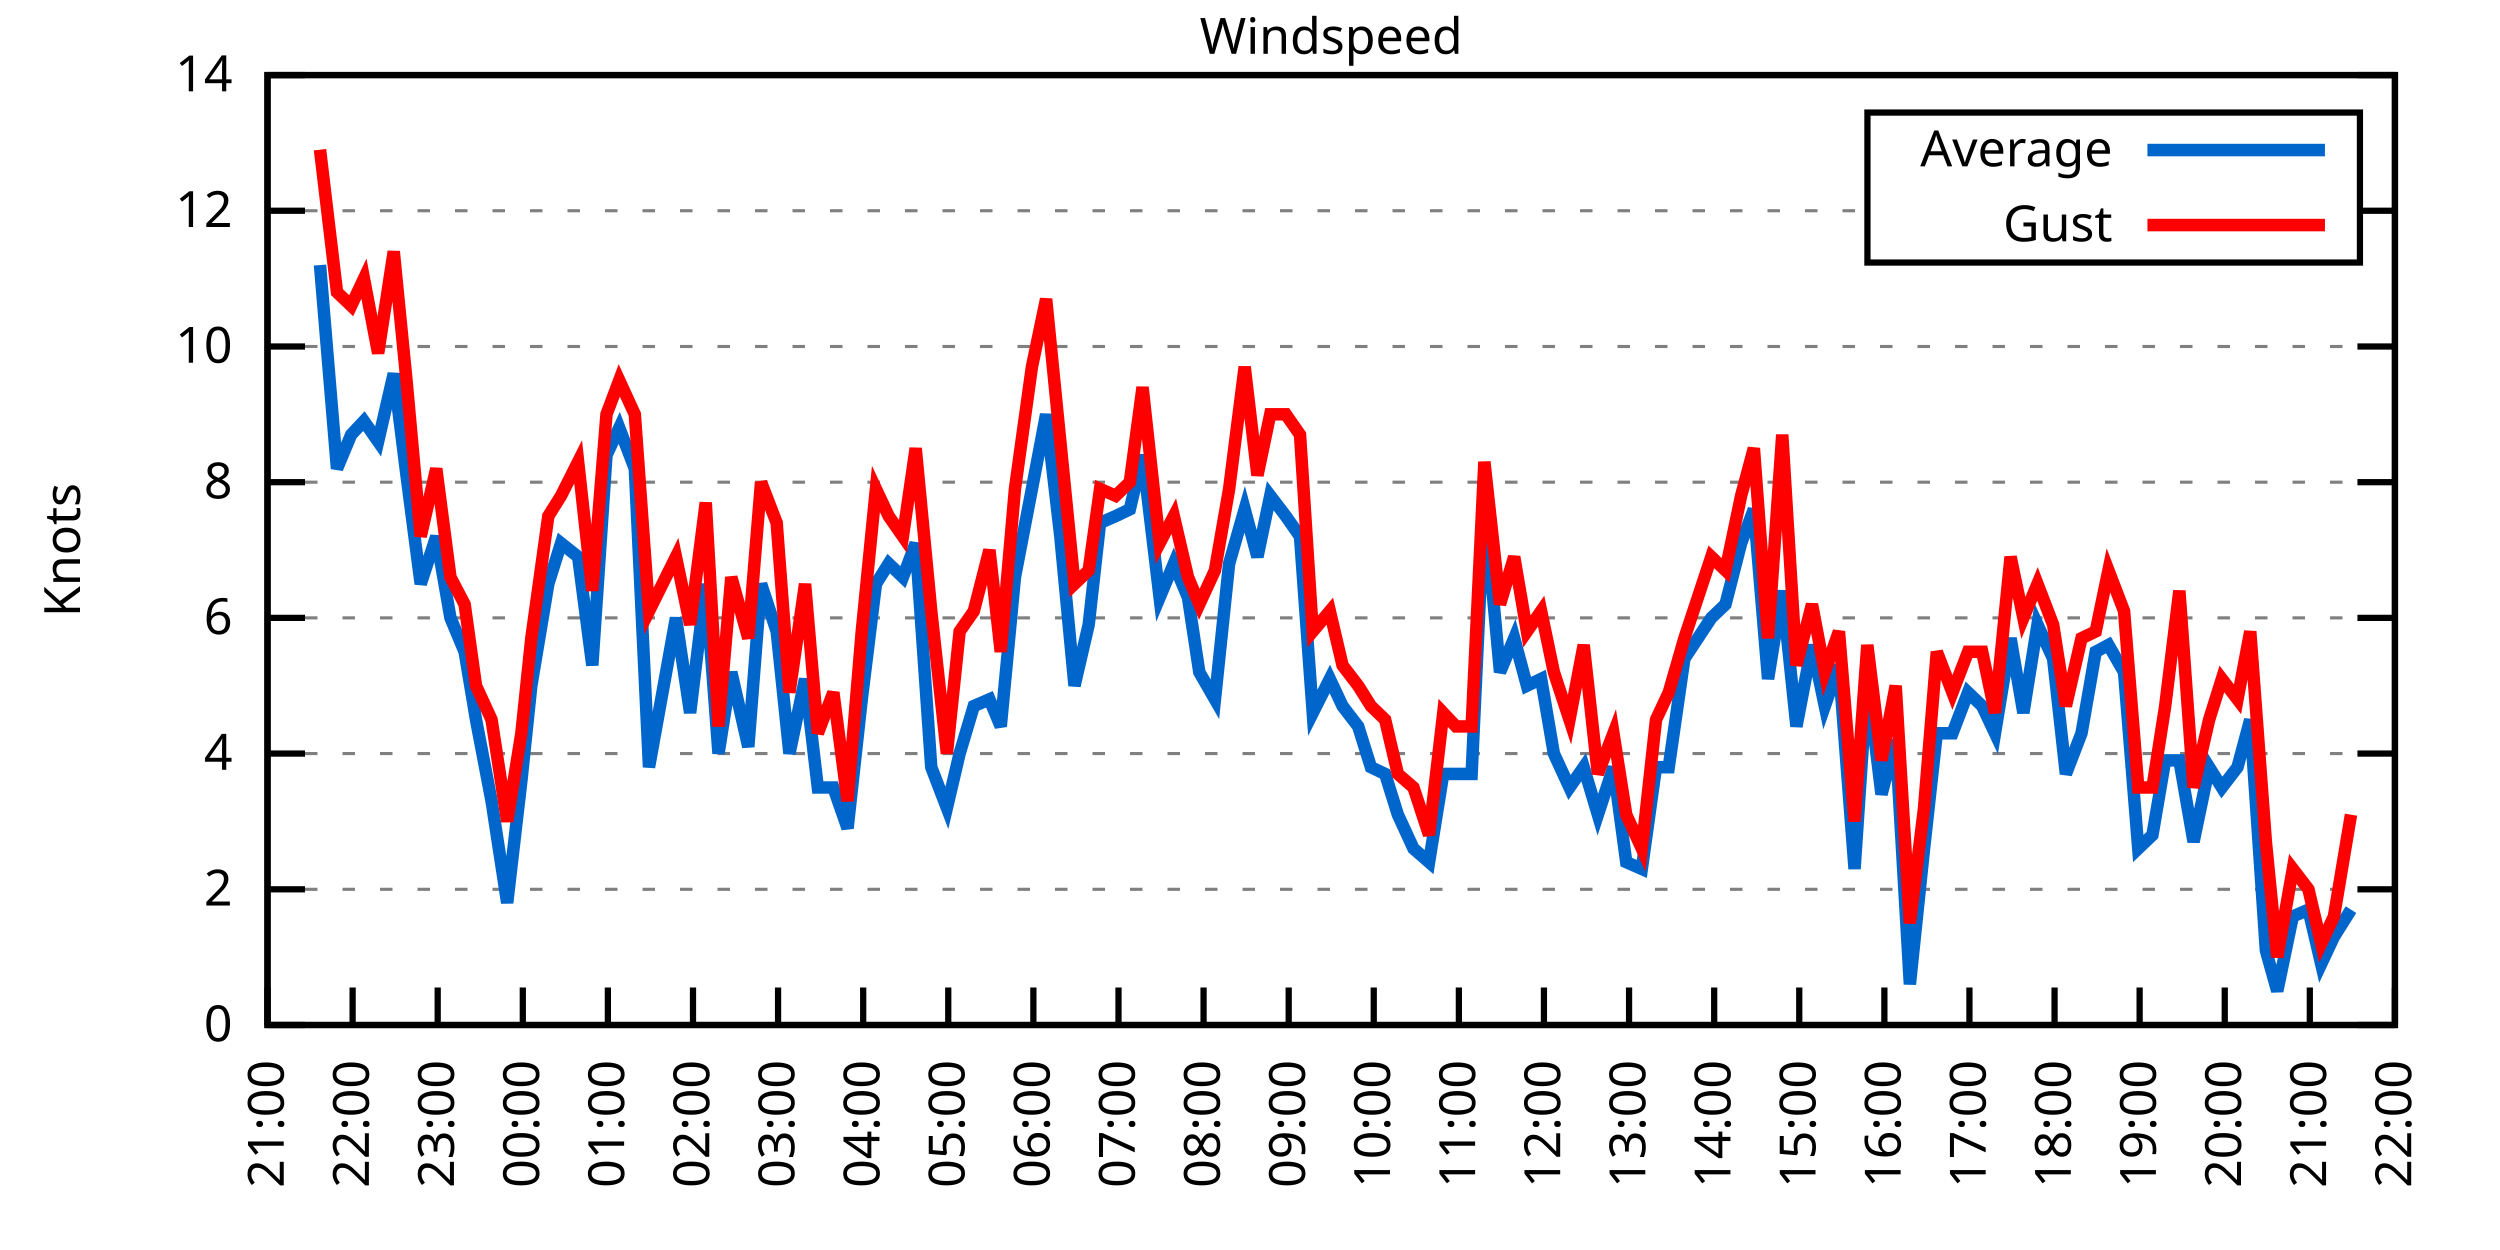
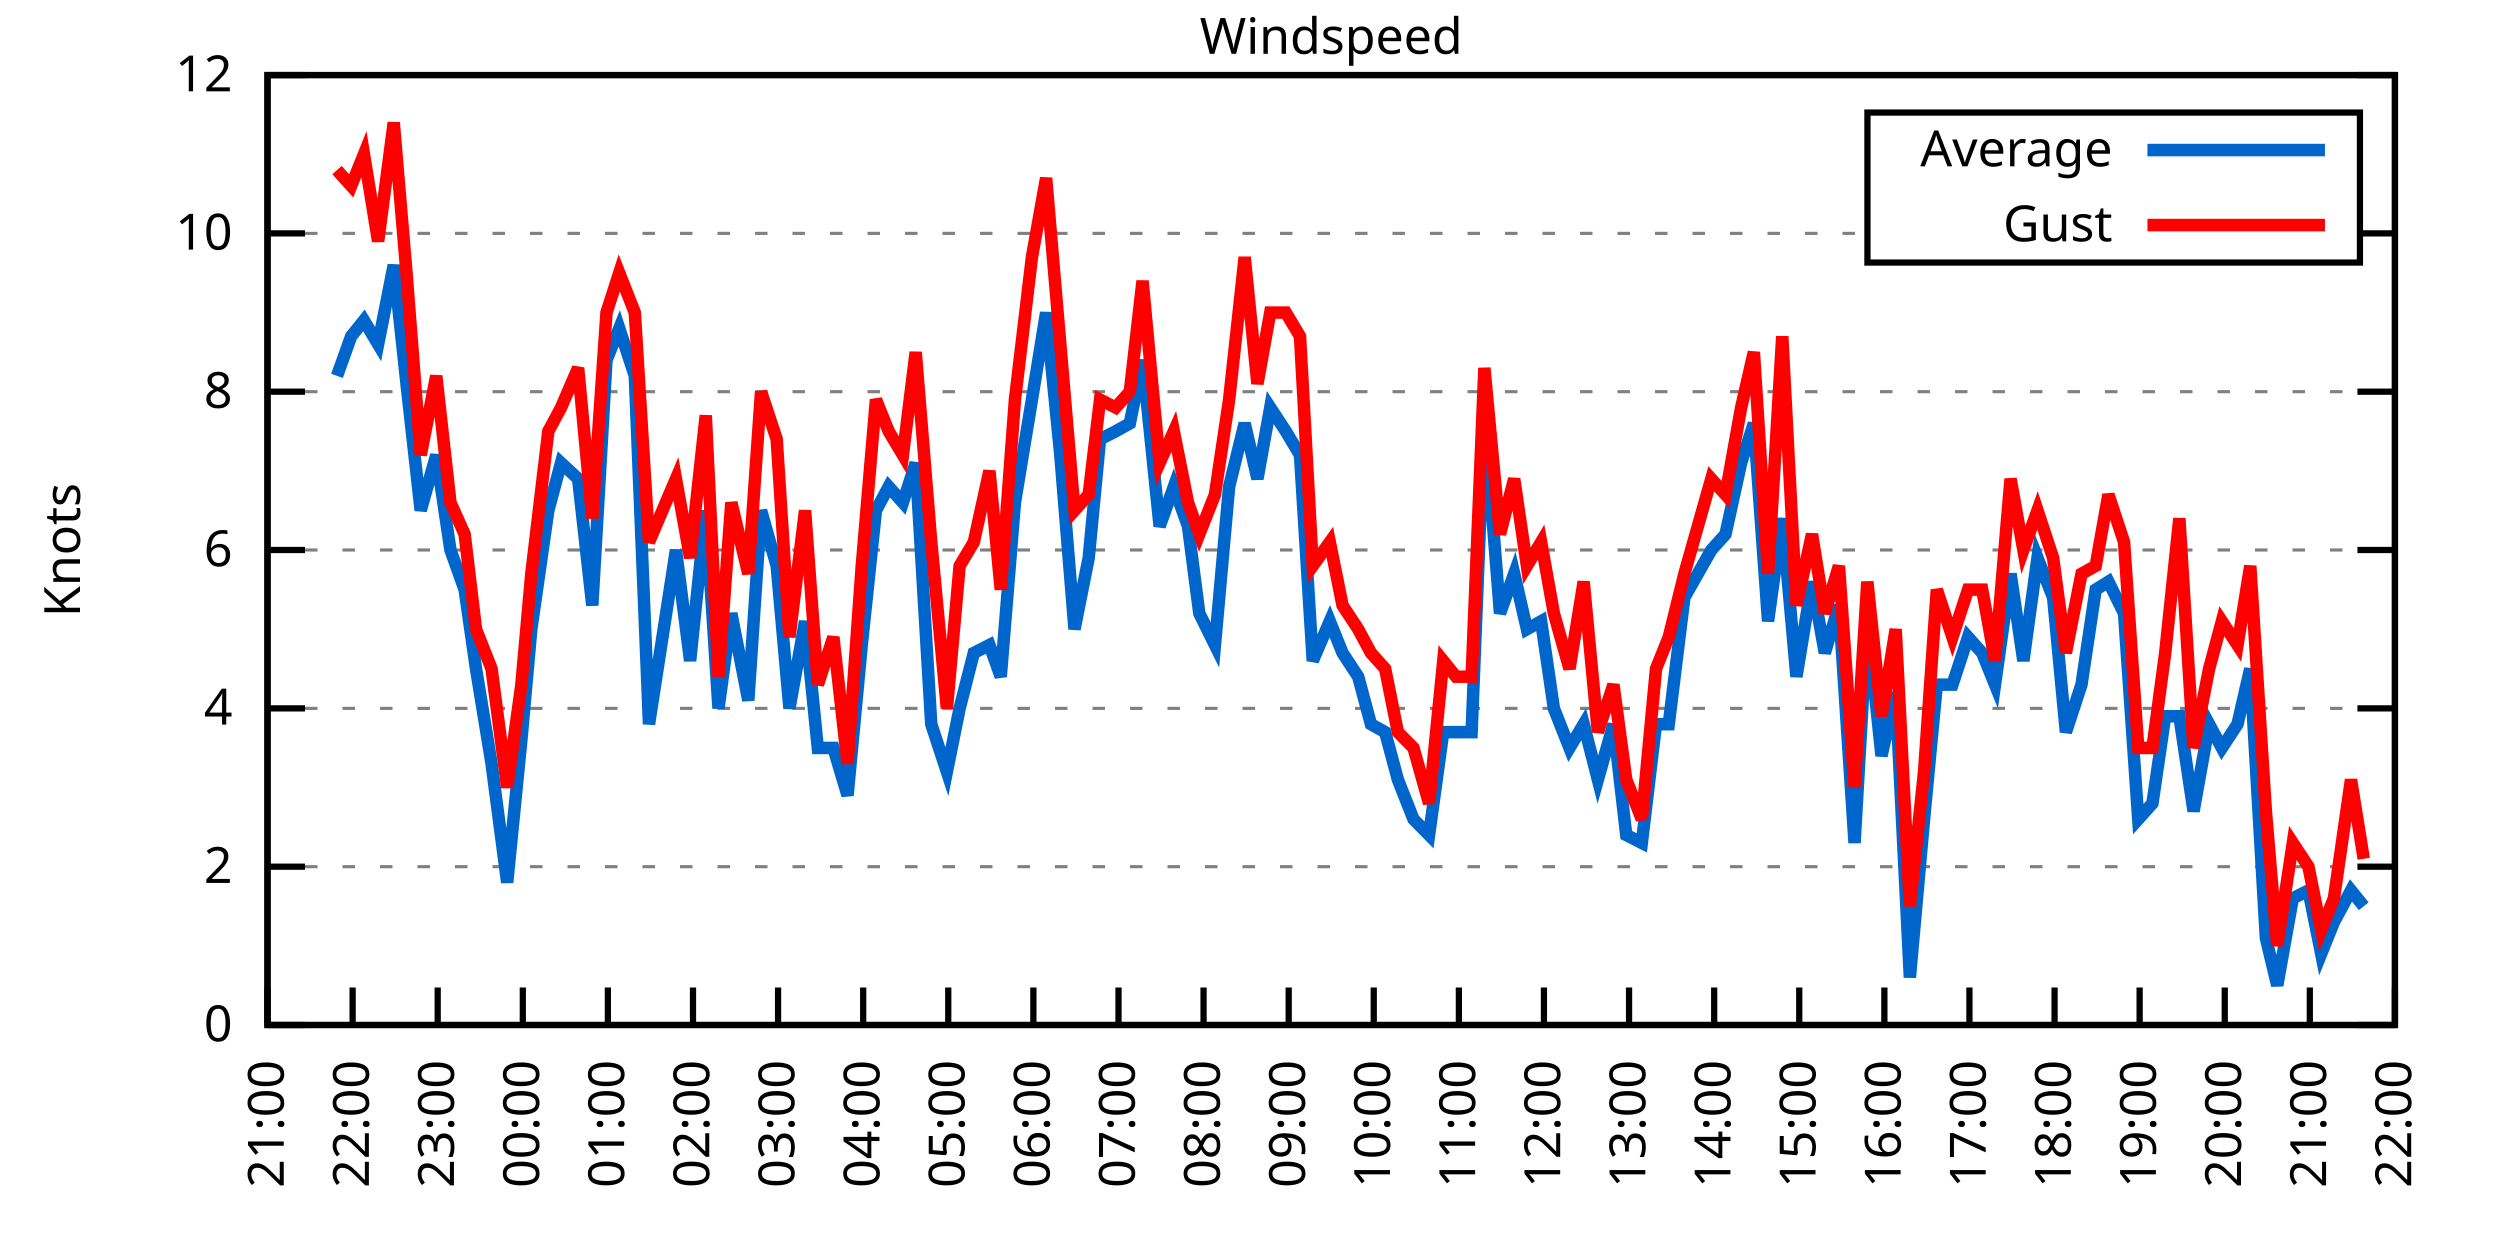
<svg xmlns="http://www.w3.org/2000/svg" xmlns:xlink="http://www.w3.org/1999/xlink" width="400" height="200" viewBox="0 0 400 200">
  <g id="gnuplot_canvas">
    <rect x="0" y="0" width="400" height="200" fill="none" />
    <defs>
      <circle id="gpDot" r="0.5" stroke-width="0.5" stroke="currentColor" />
      <path id="gpPt0" stroke-width="0.333" stroke="currentColor" d="M-1,0 h2 M0,-1 v2" />
      <path id="gpPt1" stroke-width="0.333" stroke="currentColor" d="M-1,-1 L1,1 M1,-1 L-1,1" />
      <path id="gpPt2" stroke-width="0.333" stroke="currentColor" d="M-1,0 L1,0 M0,-1 L0,1 M-1,-1 L1,1 M-1,1 L1,-1" />
      <rect id="gpPt3" stroke-width="0.333" stroke="currentColor" x="-1" y="-1" width="2" height="2" />
      <rect id="gpPt4" stroke-width="0.333" stroke="currentColor" fill="currentColor" x="-1" y="-1" width="2" height="2" />
      <circle id="gpPt5" stroke-width="0.333" stroke="currentColor" cx="0" cy="0" r="1" />
      <use xlink:href="#gpPt5" id="gpPt6" fill="currentColor" stroke="none" />
      <path id="gpPt7" stroke-width="0.333" stroke="currentColor" d="M0,-1.33 L-1.33,0.67 L1.33,0.67 z" />
      <use xlink:href="#gpPt7" id="gpPt8" fill="currentColor" stroke="none" />
      <use xlink:href="#gpPt7" id="gpPt9" stroke="currentColor" transform="rotate(180)" />
      <use xlink:href="#gpPt9" id="gpPt10" fill="currentColor" stroke="none" />
      <use xlink:href="#gpPt3" id="gpPt11" stroke="currentColor" transform="rotate(45)" />
      <use xlink:href="#gpPt11" id="gpPt12" fill="currentColor" stroke="none" />
      <path id="gpPt13" stroke-width="0.333" stroke="currentColor" d="M0,1.330 L1.265,0.411 L0.782,-1.067 L-0.782,-1.076 L-1.265,0.411 z" />
      <use xlink:href="#gpPt13" id="gpPt14" fill="currentColor" stroke="none" />
      <filter id="textbox" filterUnits="objectBoundingBox" x="0" y="0" height="1" width="1">
        <feFlood flood-color="white" flood-opacity="1" result="bgnd" />
        <feComposite in="SourceGraphic" in2="bgnd" operator="atop" />
      </filter>
      <filter id="greybox" filterUnits="objectBoundingBox" x="0" y="0" height="1" width="1">
        <feFlood flood-color="lightgrey" flood-opacity="1" result="grey" />
        <feComposite in="SourceGraphic" in2="grey" operator="atop" />
      </filter>
    </defs>
    <g fill="none" color="white" stroke="currentColor" stroke-width="1.00" stroke-linecap="butt" stroke-linejoin="miter">
</g>
    <g fill="none" color="black" stroke="currentColor" stroke-width="1.00" stroke-linecap="butt" stroke-linejoin="miter">
      <g stroke="none" shape-rendering="crispEdges">
        <polygon fill="rgb(255, 255, 255)" points="42.80,164.00 383.18,164.00 383.18,12.02 42.80,12.02 " />
      </g>
    </g>
    <g fill="none" color="black" stroke="currentColor" stroke-width="1.00" stroke-linecap="butt" stroke-linejoin="miter">
</g>
    <g fill="none" color="black" stroke="black" stroke-width="0.50" stroke-linecap="butt" stroke-linejoin="miter">
</g>
    <g fill="none" color="gray" stroke="currentColor" stroke-width="0.50" stroke-linecap="butt" stroke-linejoin="miter">
      <path stroke="gray" stroke-dasharray="2,4" class="gridline" d="M42.80,164.00 L383.19,164.00  " />
    </g>
    <g fill="none" color="gray" stroke="gray" stroke-width="1.00" stroke-linecap="butt" stroke-linejoin="miter">
</g>
    <g fill="none" color="black" stroke="currentColor" stroke-width="1.00" stroke-linecap="butt" stroke-linejoin="miter">
      <path stroke="black" d="M42.80,164.00 L48.80,164.00 M383.19,164.00 L377.19,164.00  " />
      <g transform="translate(37.20,166.60)" stroke="none" fill="black" font-family="Sans" font-size="8.00" text-anchor="end">
        <text>
          <tspan font-family="Sans"> 0</tspan>
        </text>
      </g>
    </g>
    <g fill="none" color="black" stroke="currentColor" stroke-width="1.00" stroke-linecap="butt" stroke-linejoin="miter">
</g>
    <g fill="none" color="black" stroke="black" stroke-width="0.50" stroke-linecap="butt" stroke-linejoin="miter">
</g>
    <g fill="none" color="gray" stroke="currentColor" stroke-width="0.50" stroke-linecap="butt" stroke-linejoin="miter">
-       <path stroke="gray" stroke-dasharray="2,4" class="gridline" d="M42.80,142.29 L383.19,142.29  " />
-     </g>
-     <g fill="none" color="gray" stroke="gray" stroke-width="1.00" stroke-linecap="butt" stroke-linejoin="miter">
- </g>
-     <g fill="none" color="black" stroke="currentColor" stroke-width="1.00" stroke-linecap="butt" stroke-linejoin="miter">
-       <path stroke="black" d="M42.80,142.29 L48.80,142.29 M383.19,142.29 L377.19,142.29  " />
-       <g transform="translate(37.20,144.89)" stroke="none" fill="black" font-family="Sans" font-size="8.00" text-anchor="end">
+       <path stroke="gray" stroke-dasharray="2,4" class="gridline" d="M42.80,138.67 L383.19,138.67  " />
+     </g>
+     <g fill="none" color="gray" stroke="gray" stroke-width="1.00" stroke-linecap="butt" stroke-linejoin="miter">
+ </g>
+     <g fill="none" color="black" stroke="currentColor" stroke-width="1.00" stroke-linecap="butt" stroke-linejoin="miter">
+       <path stroke="black" d="M42.80,138.67 L48.80,138.67 M383.19,138.67 L377.19,138.67  " />
+       <g transform="translate(37.20,141.27)" stroke="none" fill="black" font-family="Sans" font-size="8.00" text-anchor="end">
        <text>
          <tspan font-family="Sans"> 2</tspan>
        </text>
      </g>
    </g>
    <g fill="none" color="black" stroke="currentColor" stroke-width="1.00" stroke-linecap="butt" stroke-linejoin="miter">
</g>
    <g fill="none" color="black" stroke="black" stroke-width="0.50" stroke-linecap="butt" stroke-linejoin="miter">
</g>
    <g fill="none" color="gray" stroke="currentColor" stroke-width="0.50" stroke-linecap="butt" stroke-linejoin="miter">
-       <path stroke="gray" stroke-dasharray="2,4" class="gridline" d="M42.80,120.57 L383.19,120.57  " />
-     </g>
-     <g fill="none" color="gray" stroke="gray" stroke-width="1.00" stroke-linecap="butt" stroke-linejoin="miter">
- </g>
-     <g fill="none" color="black" stroke="currentColor" stroke-width="1.00" stroke-linecap="butt" stroke-linejoin="miter">
-       <path stroke="black" d="M42.80,120.57 L48.80,120.57 M383.19,120.57 L377.19,120.57  " />
-       <g transform="translate(37.20,123.17)" stroke="none" fill="black" font-family="Sans" font-size="8.00" text-anchor="end">
+       <path stroke="gray" stroke-dasharray="2,4" class="gridline" d="M42.80,113.34 L383.19,113.34  " />
+     </g>
+     <g fill="none" color="gray" stroke="gray" stroke-width="1.00" stroke-linecap="butt" stroke-linejoin="miter">
+ </g>
+     <g fill="none" color="black" stroke="currentColor" stroke-width="1.00" stroke-linecap="butt" stroke-linejoin="miter">
+       <path stroke="black" d="M42.80,113.34 L48.80,113.34 M383.19,113.34 L377.19,113.34  " />
+       <g transform="translate(37.20,115.94)" stroke="none" fill="black" font-family="Sans" font-size="8.00" text-anchor="end">
        <text>
          <tspan font-family="Sans"> 4</tspan>
        </text>
      </g>
    </g>
    <g fill="none" color="black" stroke="currentColor" stroke-width="1.00" stroke-linecap="butt" stroke-linejoin="miter">
</g>
    <g fill="none" color="black" stroke="black" stroke-width="0.50" stroke-linecap="butt" stroke-linejoin="miter">
</g>
    <g fill="none" color="gray" stroke="currentColor" stroke-width="0.50" stroke-linecap="butt" stroke-linejoin="miter">
-       <path stroke="gray" stroke-dasharray="2,4" class="gridline" d="M42.80,98.86 L383.19,98.86  " />
-     </g>
-     <g fill="none" color="gray" stroke="gray" stroke-width="1.00" stroke-linecap="butt" stroke-linejoin="miter">
- </g>
-     <g fill="none" color="black" stroke="currentColor" stroke-width="1.00" stroke-linecap="butt" stroke-linejoin="miter">
-       <path stroke="black" d="M42.80,98.86 L48.80,98.86 M383.19,98.86 L377.19,98.86  " />
-       <g transform="translate(37.20,101.46)" stroke="none" fill="black" font-family="Sans" font-size="8.00" text-anchor="end">
+       <path stroke="gray" stroke-dasharray="2,4" class="gridline" d="M42.80,88.00 L383.19,88.00  " />
+     </g>
+     <g fill="none" color="gray" stroke="gray" stroke-width="1.00" stroke-linecap="butt" stroke-linejoin="miter">
+ </g>
+     <g fill="none" color="black" stroke="currentColor" stroke-width="1.00" stroke-linecap="butt" stroke-linejoin="miter">
+       <path stroke="black" d="M42.80,88.00 L48.80,88.00 M383.19,88.00 L377.19,88.00  " />
+       <g transform="translate(37.20,90.60)" stroke="none" fill="black" font-family="Sans" font-size="8.00" text-anchor="end">
        <text>
          <tspan font-family="Sans"> 6</tspan>
        </text>
      </g>
    </g>
    <g fill="none" color="black" stroke="currentColor" stroke-width="1.00" stroke-linecap="butt" stroke-linejoin="miter">
</g>
    <g fill="none" color="black" stroke="black" stroke-width="0.50" stroke-linecap="butt" stroke-linejoin="miter">
</g>
    <g fill="none" color="gray" stroke="currentColor" stroke-width="0.50" stroke-linecap="butt" stroke-linejoin="miter">
-       <path stroke="gray" stroke-dasharray="2,4" class="gridline" d="M42.80,77.15 L383.19,77.15  " />
-     </g>
-     <g fill="none" color="gray" stroke="gray" stroke-width="1.00" stroke-linecap="butt" stroke-linejoin="miter">
- </g>
-     <g fill="none" color="black" stroke="currentColor" stroke-width="1.00" stroke-linecap="butt" stroke-linejoin="miter">
-       <path stroke="black" d="M42.80,77.15 L48.80,77.15 M383.19,77.15 L377.19,77.15  " />
-       <g transform="translate(37.20,79.75)" stroke="none" fill="black" font-family="Sans" font-size="8.00" text-anchor="end">
+       <path stroke="gray" stroke-dasharray="2,4" class="gridline" d="M42.80,62.67 L383.19,62.67  " />
+     </g>
+     <g fill="none" color="gray" stroke="gray" stroke-width="1.00" stroke-linecap="butt" stroke-linejoin="miter">
+ </g>
+     <g fill="none" color="black" stroke="currentColor" stroke-width="1.00" stroke-linecap="butt" stroke-linejoin="miter">
+       <path stroke="black" d="M42.80,62.67 L48.80,62.67 M383.19,62.67 L377.19,62.67  " />
+       <g transform="translate(37.20,65.27)" stroke="none" fill="black" font-family="Sans" font-size="8.00" text-anchor="end">
        <text>
          <tspan font-family="Sans"> 8</tspan>
        </text>
      </g>
    </g>
    <g fill="none" color="black" stroke="currentColor" stroke-width="1.00" stroke-linecap="butt" stroke-linejoin="miter">
</g>
    <g fill="none" color="black" stroke="black" stroke-width="0.50" stroke-linecap="butt" stroke-linejoin="miter">
</g>
    <g fill="none" color="gray" stroke="currentColor" stroke-width="0.50" stroke-linecap="butt" stroke-linejoin="miter">
-       <path stroke="gray" stroke-dasharray="2,4" class="gridline" d="M42.80,55.44 L383.19,55.44  " />
-     </g>
-     <g fill="none" color="gray" stroke="gray" stroke-width="1.00" stroke-linecap="butt" stroke-linejoin="miter">
- </g>
-     <g fill="none" color="black" stroke="currentColor" stroke-width="1.00" stroke-linecap="butt" stroke-linejoin="miter">
-       <path stroke="black" d="M42.80,55.44 L48.80,55.44 M383.19,55.44 L377.19,55.44  " />
-       <g transform="translate(37.20,58.04)" stroke="none" fill="black" font-family="Sans" font-size="8.00" text-anchor="end">
+       <path stroke="gray" stroke-dasharray="2,4" class="gridline" d="M42.80,37.34 L298.79,37.34 M377.59,37.34 L383.19,37.34  " />
+     </g>
+     <g fill="none" color="gray" stroke="gray" stroke-width="1.00" stroke-linecap="butt" stroke-linejoin="miter">
+ </g>
+     <g fill="none" color="black" stroke="currentColor" stroke-width="1.00" stroke-linecap="butt" stroke-linejoin="miter">
+       <path stroke="black" d="M42.80,37.34 L48.80,37.34 M383.19,37.34 L377.19,37.34  " />
+       <g transform="translate(37.20,39.94)" stroke="none" fill="black" font-family="Sans" font-size="8.00" text-anchor="end">
        <text>
          <tspan font-family="Sans"> 10</tspan>
-         </text>
-       </g>
-     </g>
-     <g fill="none" color="black" stroke="currentColor" stroke-width="1.00" stroke-linecap="butt" stroke-linejoin="miter">
- </g>
-     <g fill="none" color="black" stroke="black" stroke-width="0.50" stroke-linecap="butt" stroke-linejoin="miter">
- </g>
-     <g fill="none" color="gray" stroke="currentColor" stroke-width="0.50" stroke-linecap="butt" stroke-linejoin="miter">
-       <path stroke="gray" stroke-dasharray="2,4" class="gridline" d="M42.80,33.72 L298.79,33.72 M377.59,33.72 L383.19,33.72  " />
-     </g>
-     <g fill="none" color="gray" stroke="gray" stroke-width="1.00" stroke-linecap="butt" stroke-linejoin="miter">
- </g>
-     <g fill="none" color="black" stroke="currentColor" stroke-width="1.00" stroke-linecap="butt" stroke-linejoin="miter">
-       <path stroke="black" d="M42.80,33.72 L48.80,33.72 M383.19,33.72 L377.19,33.72  " />
-       <g transform="translate(37.20,36.32)" stroke="none" fill="black" font-family="Sans" font-size="8.00" text-anchor="end">
-         <text>
-           <tspan font-family="Sans"> 12</tspan>
        </text>
      </g>
    </g>
    <g fill="none" color="black" stroke="currentColor" stroke-width="1.00" stroke-linecap="butt" stroke-linejoin="miter">
</g>
    <g fill="none" color="black" stroke="black" stroke-width="0.50" stroke-linecap="butt" stroke-linejoin="miter">
</g>
    <g fill="none" color="gray" stroke="currentColor" stroke-width="0.50" stroke-linecap="butt" stroke-linejoin="miter">
      <path stroke="gray" stroke-dasharray="2,4" class="gridline" d="M42.80,12.01 L383.19,12.01  " />
    </g>
    <g fill="none" color="gray" stroke="gray" stroke-width="1.00" stroke-linecap="butt" stroke-linejoin="miter">
</g>
    <g fill="none" color="black" stroke="currentColor" stroke-width="1.00" stroke-linecap="butt" stroke-linejoin="miter">
      <path stroke="black" d="M42.80,12.01 L48.80,12.01 M383.19,12.01 L377.19,12.01  " />
      <g transform="translate(37.20,14.61)" stroke="none" fill="black" font-family="Sans" font-size="8.00" text-anchor="end">
        <text>
-           <tspan font-family="Sans"> 14</tspan>
+           <tspan font-family="Sans"> 12</tspan>
        </text>
      </g>
    </g>
    <g fill="none" color="black" stroke="currentColor" stroke-width="1.00" stroke-linecap="butt" stroke-linejoin="miter">
      <path stroke="black" d="M42.80,164.00 L42.80,158.00  " />
      <g transform="translate(45.40,169.60) rotate(270.00)" stroke="none" fill="black" font-family="Sans" font-size="8.00" text-anchor="end">
        <text>
          <tspan font-family="Sans">21:00</tspan>
        </text>
      </g>
    </g>
    <g fill="none" color="black" stroke="currentColor" stroke-width="1.00" stroke-linecap="butt" stroke-linejoin="miter">
      <path stroke="black" d="M56.42,164.00 L56.42,158.00  " />
      <g transform="translate(59.02,169.60) rotate(270.00)" stroke="none" fill="black" font-family="Sans" font-size="8.00" text-anchor="end">
        <text>
          <tspan font-family="Sans">22:00</tspan>
        </text>
      </g>
    </g>
    <g fill="none" color="black" stroke="currentColor" stroke-width="1.00" stroke-linecap="butt" stroke-linejoin="miter">
      <path stroke="black" d="M70.03,164.00 L70.03,158.00  " />
      <g transform="translate(72.63,169.60) rotate(270.00)" stroke="none" fill="black" font-family="Sans" font-size="8.00" text-anchor="end">
        <text>
          <tspan font-family="Sans">23:00</tspan>
        </text>
      </g>
    </g>
    <g fill="none" color="black" stroke="currentColor" stroke-width="1.00" stroke-linecap="butt" stroke-linejoin="miter">
      <path stroke="black" d="M83.65,164.00 L83.65,158.00  " />
      <g transform="translate(86.25,169.60) rotate(270.00)" stroke="none" fill="black" font-family="Sans" font-size="8.00" text-anchor="end">
        <text>
          <tspan font-family="Sans">00:00</tspan>
        </text>
      </g>
    </g>
    <g fill="none" color="black" stroke="currentColor" stroke-width="1.00" stroke-linecap="butt" stroke-linejoin="miter">
      <path stroke="black" d="M97.26,164.00 L97.26,158.00  " />
      <g transform="translate(99.86,169.60) rotate(270.00)" stroke="none" fill="black" font-family="Sans" font-size="8.00" text-anchor="end">
        <text>
          <tspan font-family="Sans">01:00</tspan>
        </text>
      </g>
    </g>
    <g fill="none" color="black" stroke="currentColor" stroke-width="1.00" stroke-linecap="butt" stroke-linejoin="miter">
      <path stroke="black" d="M110.88,164.00 L110.88,158.00  " />
      <g transform="translate(113.48,169.60) rotate(270.00)" stroke="none" fill="black" font-family="Sans" font-size="8.00" text-anchor="end">
        <text>
          <tspan font-family="Sans">02:00</tspan>
        </text>
      </g>
    </g>
    <g fill="none" color="black" stroke="currentColor" stroke-width="1.00" stroke-linecap="butt" stroke-linejoin="miter">
      <path stroke="black" d="M124.49,164.00 L124.49,158.00  " />
      <g transform="translate(127.09,169.60) rotate(270.00)" stroke="none" fill="black" font-family="Sans" font-size="8.00" text-anchor="end">
        <text>
          <tspan font-family="Sans">03:00</tspan>
        </text>
      </g>
    </g>
    <g fill="none" color="black" stroke="currentColor" stroke-width="1.00" stroke-linecap="butt" stroke-linejoin="miter">
      <path stroke="black" d="M138.11,164.00 L138.11,158.00  " />
      <g transform="translate(140.71,169.60) rotate(270.00)" stroke="none" fill="black" font-family="Sans" font-size="8.00" text-anchor="end">
        <text>
          <tspan font-family="Sans">04:00</tspan>
        </text>
      </g>
    </g>
    <g fill="none" color="black" stroke="currentColor" stroke-width="1.00" stroke-linecap="butt" stroke-linejoin="miter">
      <path stroke="black" d="M151.72,164.00 L151.72,158.00  " />
      <g transform="translate(154.32,169.60) rotate(270.00)" stroke="none" fill="black" font-family="Sans" font-size="8.00" text-anchor="end">
        <text>
          <tspan font-family="Sans">05:00</tspan>
        </text>
      </g>
    </g>
    <g fill="none" color="black" stroke="currentColor" stroke-width="1.00" stroke-linecap="butt" stroke-linejoin="miter">
      <path stroke="black" d="M165.34,164.00 L165.34,158.00  " />
      <g transform="translate(167.94,169.60) rotate(270.00)" stroke="none" fill="black" font-family="Sans" font-size="8.00" text-anchor="end">
        <text>
          <tspan font-family="Sans">06:00</tspan>
        </text>
      </g>
    </g>
    <g fill="none" color="black" stroke="currentColor" stroke-width="1.00" stroke-linecap="butt" stroke-linejoin="miter">
      <path stroke="black" d="M178.96,164.00 L178.96,158.00  " />
      <g transform="translate(181.56,169.60) rotate(270.00)" stroke="none" fill="black" font-family="Sans" font-size="8.00" text-anchor="end">
        <text>
          <tspan font-family="Sans">07:00</tspan>
        </text>
      </g>
    </g>
    <g fill="none" color="black" stroke="currentColor" stroke-width="1.00" stroke-linecap="butt" stroke-linejoin="miter">
      <path stroke="black" d="M192.57,164.00 L192.57,158.00  " />
      <g transform="translate(195.17,169.60) rotate(270.00)" stroke="none" fill="black" font-family="Sans" font-size="8.00" text-anchor="end">
        <text>
          <tspan font-family="Sans">08:00</tspan>
        </text>
      </g>
    </g>
    <g fill="none" color="black" stroke="currentColor" stroke-width="1.00" stroke-linecap="butt" stroke-linejoin="miter">
      <path stroke="black" d="M206.19,164.00 L206.19,158.00  " />
      <g transform="translate(208.79,169.60) rotate(270.00)" stroke="none" fill="black" font-family="Sans" font-size="8.00" text-anchor="end">
        <text>
          <tspan font-family="Sans">09:00</tspan>
        </text>
      </g>
    </g>
    <g fill="none" color="black" stroke="currentColor" stroke-width="1.00" stroke-linecap="butt" stroke-linejoin="miter">
      <path stroke="black" d="M219.80,164.00 L219.80,158.00  " />
      <g transform="translate(222.40,169.60) rotate(270.00)" stroke="none" fill="black" font-family="Sans" font-size="8.00" text-anchor="end">
        <text>
          <tspan font-family="Sans">10:00</tspan>
        </text>
      </g>
    </g>
    <g fill="none" color="black" stroke="currentColor" stroke-width="1.00" stroke-linecap="butt" stroke-linejoin="miter">
      <path stroke="black" d="M233.42,164.00 L233.42,158.00  " />
      <g transform="translate(236.02,169.60) rotate(270.00)" stroke="none" fill="black" font-family="Sans" font-size="8.00" text-anchor="end">
        <text>
          <tspan font-family="Sans">11:00</tspan>
        </text>
      </g>
    </g>
    <g fill="none" color="black" stroke="currentColor" stroke-width="1.00" stroke-linecap="butt" stroke-linejoin="miter">
      <path stroke="black" d="M247.03,164.00 L247.03,158.00  " />
      <g transform="translate(249.63,169.60) rotate(270.00)" stroke="none" fill="black" font-family="Sans" font-size="8.00" text-anchor="end">
        <text>
          <tspan font-family="Sans">12:00</tspan>
        </text>
      </g>
    </g>
    <g fill="none" color="black" stroke="currentColor" stroke-width="1.00" stroke-linecap="butt" stroke-linejoin="miter">
      <path stroke="black" d="M260.65,164.00 L260.65,158.00  " />
      <g transform="translate(263.25,169.60) rotate(270.00)" stroke="none" fill="black" font-family="Sans" font-size="8.00" text-anchor="end">
        <text>
          <tspan font-family="Sans">13:00</tspan>
        </text>
      </g>
    </g>
    <g fill="none" color="black" stroke="currentColor" stroke-width="1.00" stroke-linecap="butt" stroke-linejoin="miter">
      <path stroke="black" d="M274.27,164.00 L274.27,158.00  " />
      <g transform="translate(276.87,169.60) rotate(270.00)" stroke="none" fill="black" font-family="Sans" font-size="8.00" text-anchor="end">
        <text>
          <tspan font-family="Sans">14:00</tspan>
        </text>
      </g>
    </g>
    <g fill="none" color="black" stroke="currentColor" stroke-width="1.00" stroke-linecap="butt" stroke-linejoin="miter">
      <path stroke="black" d="M287.88,164.00 L287.88,158.00  " />
      <g transform="translate(290.48,169.60) rotate(270.00)" stroke="none" fill="black" font-family="Sans" font-size="8.00" text-anchor="end">
        <text>
          <tspan font-family="Sans">15:00</tspan>
        </text>
      </g>
    </g>
    <g fill="none" color="black" stroke="currentColor" stroke-width="1.00" stroke-linecap="butt" stroke-linejoin="miter">
      <path stroke="black" d="M301.50,164.00 L301.50,158.00  " />
      <g transform="translate(304.10,169.60) rotate(270.00)" stroke="none" fill="black" font-family="Sans" font-size="8.00" text-anchor="end">
        <text>
          <tspan font-family="Sans">16:00</tspan>
        </text>
      </g>
    </g>
    <g fill="none" color="black" stroke="currentColor" stroke-width="1.00" stroke-linecap="butt" stroke-linejoin="miter">
      <path stroke="black" d="M315.11,164.00 L315.11,158.00  " />
      <g transform="translate(317.71,169.60) rotate(270.00)" stroke="none" fill="black" font-family="Sans" font-size="8.00" text-anchor="end">
        <text>
          <tspan font-family="Sans">17:00</tspan>
        </text>
      </g>
    </g>
    <g fill="none" color="black" stroke="currentColor" stroke-width="1.00" stroke-linecap="butt" stroke-linejoin="miter">
      <path stroke="black" d="M328.73,164.00 L328.73,158.00  " />
      <g transform="translate(331.33,169.60) rotate(270.00)" stroke="none" fill="black" font-family="Sans" font-size="8.00" text-anchor="end">
        <text>
          <tspan font-family="Sans">18:00</tspan>
        </text>
      </g>
    </g>
    <g fill="none" color="black" stroke="currentColor" stroke-width="1.00" stroke-linecap="butt" stroke-linejoin="miter">
      <path stroke="black" d="M342.34,164.00 L342.34,158.00  " />
      <g transform="translate(344.94,169.60) rotate(270.00)" stroke="none" fill="black" font-family="Sans" font-size="8.00" text-anchor="end">
        <text>
          <tspan font-family="Sans">19:00</tspan>
        </text>
      </g>
    </g>
    <g fill="none" color="black" stroke="currentColor" stroke-width="1.00" stroke-linecap="butt" stroke-linejoin="miter">
      <path stroke="black" d="M355.96,164.00 L355.96,158.00  " />
      <g transform="translate(358.56,169.60) rotate(270.00)" stroke="none" fill="black" font-family="Sans" font-size="8.00" text-anchor="end">
        <text>
          <tspan font-family="Sans">20:00</tspan>
        </text>
      </g>
    </g>
    <g fill="none" color="black" stroke="currentColor" stroke-width="1.00" stroke-linecap="butt" stroke-linejoin="miter">
      <path stroke="black" d="M369.57,164.00 L369.57,158.00  " />
      <g transform="translate(372.17,169.60) rotate(270.00)" stroke="none" fill="black" font-family="Sans" font-size="8.00" text-anchor="end">
        <text>
          <tspan font-family="Sans">21:00</tspan>
        </text>
      </g>
    </g>
    <g fill="none" color="black" stroke="currentColor" stroke-width="1.00" stroke-linecap="butt" stroke-linejoin="miter">
      <path stroke="black" d="M383.19,164.00 L383.19,158.00  " />
      <g transform="translate(385.79,169.60) rotate(270.00)" stroke="none" fill="black" font-family="Sans" font-size="8.00" text-anchor="end">
        <text>
          <tspan font-family="Sans">22:00</tspan>
        </text>
      </g>
    </g>
    <g fill="none" color="black" stroke="currentColor" stroke-width="1.00" stroke-linecap="butt" stroke-linejoin="miter">
</g>
    <g fill="none" color="black" stroke="currentColor" stroke-width="1.00" stroke-linecap="butt" stroke-linejoin="miter">
      <path stroke="black" d="M42.80,12.01 L42.80,164.00 L383.19,164.00 L383.19,12.01 L42.80,12.01 Z  " />
    </g>
    <g fill="none" color="black" stroke="currentColor" stroke-width="1.00" stroke-linecap="butt" stroke-linejoin="miter">
</g>
    <g fill="none" color="black" stroke="currentColor" stroke-width="1.00" stroke-linecap="butt" stroke-linejoin="miter">
      <path stroke="black" d="M298.79,42.01 L298.79,18.01 L377.59,18.01 L377.59,42.01 L298.79,42.01 Z  " />
    </g>
    <g id="Windspeed_plot_1">
      <g fill="none" color="white" stroke="black" stroke-width="2.00" stroke-linecap="butt" stroke-linejoin="miter">
</g>
      <g fill="none" color="black" stroke="currentColor" stroke-width="2.00" stroke-linecap="butt" stroke-linejoin="miter">
        <g transform="translate(337.99,26.61)" stroke="none" fill="black" font-family="Sans" font-size="8.00" text-anchor="end">
          <text>
            <tspan font-family="Sans">Average</tspan>
          </text>
        </g>
      </g>
      <g fill="none" color="black" stroke="currentColor" stroke-width="2.00" stroke-linecap="butt" stroke-linejoin="miter">
-         <path stroke="rgb(  0, 102, 204)" d="M343.59,24.01 L371.99,24.01 M51.20,42.41 L53.92,74.98 L56.19,69.55 L58.23,67.38 L60.50,70.63 L63.00,59.78   L65.04,76.06 L67.31,93.43 L69.80,85.83 L72.07,98.86 L74.34,104.29 L76.16,115.15 L78.65,128.17 L81.15,144.46   L83.42,124.92 L85.01,109.72 L87.73,93.43 L89.77,86.92 L92.50,89.09 L94.77,106.46 L97.04,72.81 L99.08,68.46   L101.57,74.98 L103.84,122.75 L108.15,98.86 L110.42,114.06 L112.92,93.43 L114.96,120.57 L117.01,107.55 L119.73,119.49   L121.77,93.43 L124.27,101.03 L126.31,120.57 L128.81,108.63 L130.85,126.00 L133.34,126.00 L135.61,132.52 L137.88,111.89   L140.15,93.43 L142.19,90.18 L144.46,92.35 L146.51,86.92 L149.00,122.75 L151.50,129.26 L153.54,120.57 L155.81,112.97   L158.31,111.89 L160.12,116.23 L162.39,92.35 L165.11,78.23 L167.38,66.29 L169.65,85.83 L171.92,109.72 L174.19,99.95   L176.01,83.66 L178.50,82.58 L180.77,81.49 L182.81,72.81 L185.54,95.60 L187.81,90.18 L190.08,95.60 L191.89,107.55   L194.39,111.89 L196.66,90.18 L199.15,81.49 L201.19,89.09 L203.24,79.32 L205.73,82.58 L208.00,85.83 L210.04,114.06   L212.77,108.63 L214.81,112.97 L217.31,116.23 L219.35,122.75 L221.62,123.83 L223.66,130.35 L226.16,135.77 L228.65,137.94   L230.92,123.83 L232.96,123.83 L235.46,123.83 L237.50,80.41 L240.00,107.55 L242.27,102.12 L244.31,109.72 L246.58,108.63   L248.62,120.57 L251.12,126.00 L253.39,122.75 L255.66,130.35 L258.15,122.75 L260.20,137.94 L262.69,139.03 L264.96,122.75   L267.00,122.75 L269.50,105.38 L273.81,98.86 L276.08,96.69 L278.58,86.92 L280.62,81.49 L282.89,108.63 L285.16,94.52   L287.43,116.23 L289.92,103.20 L291.97,112.97 L294.23,106.46 L296.73,139.03 L298.77,108.63 L301.04,127.09 L303.31,118.40   L305.58,157.49 L307.85,135.77 L309.89,117.32 L312.39,117.32 L314.89,110.80 L317.15,112.97 L319.20,117.32 L321.69,102.12   L323.74,114.06 L326.00,99.95 L328.50,105.38 L330.54,123.83 L333.04,117.32 L335.31,104.29 L337.35,103.20 L339.85,107.55   L342.12,135.77 L344.39,133.60 L346.43,121.66 L348.70,121.66 L350.97,134.69 L353.46,122.75 L355.50,126.00 L358.00,122.75   L360.04,115.15 L362.54,152.06 L364.36,158.57 L366.85,146.63 L369.35,145.54 L371.39,154.23 L373.43,149.89 L376.16,145.54    " />
+         <path stroke="rgb(  0, 102, 204)" d="M343.59,24.01 L371.99,24.01 M53.92,60.14 L56.19,53.81 L58.23,51.27 L60.50,55.07 L63.00,42.41 L65.04,61.41   L67.31,81.67 L69.80,72.81 L72.07,88.00 L74.34,94.34 L76.16,107.00 L78.65,122.20 L81.15,141.20 L83.42,118.40   L85.01,100.67 L87.73,81.67 L89.77,74.07 L92.50,76.61 L94.77,96.87 L97.04,57.61 L99.08,52.54 L101.57,60.14   L103.84,115.87 L108.15,88.00 L110.42,105.74 L112.92,81.67 L114.96,113.34 L117.01,98.14 L119.73,112.07 L121.77,81.67   L124.27,90.54 L126.31,113.34 L128.81,99.40 L130.85,119.67 L133.34,119.67 L135.61,127.27 L137.88,103.20 L140.15,81.67   L142.19,77.87 L144.46,80.41 L146.51,74.07 L149.00,115.87 L151.50,123.47 L153.54,113.34 L155.81,104.47 L158.31,103.20   L160.12,108.27 L162.39,80.41 L165.11,63.94 L167.38,50.01 L169.65,72.81 L171.92,100.67 L174.19,89.27 L176.01,70.27   L178.50,69.01 L180.77,67.74 L182.81,57.61 L185.54,84.21 L187.81,77.87 L190.08,84.21 L191.89,98.14 L194.39,103.20   L196.66,77.87 L199.15,67.74 L201.19,76.61 L203.24,65.21 L205.73,69.01 L208.00,72.81 L210.04,105.74 L212.77,99.40   L214.81,104.47 L217.31,108.27 L219.35,115.87 L221.62,117.14 L223.66,124.74 L226.16,131.07 L228.65,133.60 L230.92,117.14   L232.96,117.14 L235.46,117.14 L237.50,66.47 L240.00,98.14 L242.27,91.80 L244.31,100.67 L246.58,99.40 L248.62,113.34   L251.12,119.67 L253.39,115.87 L255.66,124.74 L258.15,115.87 L260.20,133.60 L262.69,134.87 L264.96,115.87 L267.00,115.87   L269.50,95.60 L273.81,88.00 L276.08,85.47 L278.58,74.07 L280.62,67.74 L282.89,99.40 L285.16,82.94 L287.43,108.27   L289.92,93.07 L291.97,104.47 L294.23,96.87 L296.73,134.87 L298.77,99.40 L301.04,120.94 L303.31,110.80 L305.58,156.40   L307.85,131.07 L309.89,109.54 L312.39,109.54 L314.89,101.94 L317.15,104.47 L319.20,109.54 L321.69,91.80 L323.74,105.74   L326.00,89.27 L328.50,95.60 L330.54,117.14 L333.04,109.54 L335.31,94.34 L337.35,93.07 L339.85,98.14 L342.12,131.07   L344.39,128.54 L346.43,114.60 L348.70,114.60 L350.97,129.80 L353.46,115.87 L355.50,119.67 L358.00,115.87 L360.04,107.00   L362.54,150.07 L364.36,157.67 L366.85,143.73 L369.35,142.47 L371.39,152.60 L373.43,147.53 L376.16,142.47 L378.20,145.00    " />
      </g>
    </g>
    <g id="Windspeed_plot_2">
      <g fill="none" color="black" stroke="currentColor" stroke-width="2.00" stroke-linecap="butt" stroke-linejoin="miter">
        <g transform="translate(337.99,38.61)" stroke="none" fill="black" font-family="Sans" font-size="8.00" text-anchor="end">
          <text>
            <tspan font-family="Sans">Gust</tspan>
          </text>
        </g>
      </g>
      <g fill="none" color="black" stroke="currentColor" stroke-width="2.00" stroke-linecap="butt" stroke-linejoin="miter">
-         <path stroke="rgb(255,   0,   0)" d="M343.59,36.01 L371.99,36.01 M51.20,23.95 L53.92,46.75 L56.19,48.92 L58.23,44.58 L60.50,56.52 L63.00,40.24   L65.04,60.86 L67.31,85.83 L69.80,74.98 L72.07,92.35 L74.34,96.69 L76.16,109.72 L78.65,115.15 L81.15,131.43   L83.42,117.32 L85.01,102.12 L87.73,82.58 L89.77,79.32 L92.50,73.89 L94.77,94.52 L97.04,66.29 L99.08,60.86   L101.57,66.29 L103.84,97.78 L108.15,89.09 L110.42,99.95 L112.92,80.41 L114.96,116.23 L117.01,92.35 L119.73,102.12   L121.77,77.15 L124.27,83.66 L126.31,110.80 L128.81,93.43 L130.85,117.32 L133.34,110.80 L135.61,128.17 L137.88,101.03   L140.15,78.23 L142.19,82.58 L144.46,85.83 L146.51,71.72 L149.00,97.78 L151.50,120.57 L153.54,101.03 L155.81,97.78   L158.31,88.00 L160.12,104.29 L162.39,78.23 L165.11,58.69 L167.38,47.84 L169.65,70.63 L171.92,93.43 L174.19,91.26   L176.01,78.23 L178.50,79.32 L180.77,77.15 L182.81,61.95 L185.54,86.92 L187.81,82.58 L190.08,92.35 L191.89,96.69   L194.39,91.26 L196.66,78.23 L199.15,58.69 L201.19,76.06 L203.24,66.29 L205.73,66.29 L208.00,69.55 L210.04,101.03   L212.77,97.78 L214.81,106.46 L217.31,109.72 L219.35,112.97 L221.62,115.15 L223.66,123.83 L226.16,126.00 L228.65,133.60   L230.92,114.06 L232.96,116.23 L235.46,116.23 L237.50,73.89 L240.00,96.69 L242.27,89.09 L244.31,101.03 L246.58,97.78   L248.62,107.55 L251.12,115.15 L253.39,103.20 L255.66,123.83 L258.15,117.32 L260.20,130.35 L262.69,135.77 L264.96,115.15   L267.00,110.80 L269.50,102.12 L273.81,89.09 L276.08,91.26 L278.58,79.32 L280.62,71.72 L282.89,102.12 L285.16,69.55   L287.43,106.46 L289.92,96.69 L291.97,107.55 L294.23,101.03 L296.73,131.43 L298.77,103.20 L301.04,121.66 L303.31,109.72   L305.58,147.72 L307.85,129.26 L309.89,104.29 L312.39,110.80 L314.89,104.29 L317.15,104.29 L319.20,114.06 L321.69,89.09   L323.74,98.86 L326.00,93.43 L328.50,99.95 L330.54,112.97 L333.04,102.12 L335.31,101.03 L337.35,91.26 L339.85,97.78   L342.12,126.00 L344.39,126.00 L346.43,112.97 L348.70,94.52 L350.97,126.00 L353.46,115.15 L355.50,108.63 L358.00,111.89   L360.04,101.03 L362.54,134.69 L364.36,153.14 L366.85,139.03 L369.35,142.29 L371.39,150.97 L373.43,146.63 L376.16,130.35    " />
+         <path stroke="rgb(255,   0,   0)" d="M343.59,36.01 L371.99,36.01 M53.92,27.21 L56.19,29.74 L58.23,24.68 L60.50,38.61 L63.00,19.61 L65.04,43.67   L67.31,72.81 L69.80,60.14 L72.07,80.41 L74.34,85.47 L76.16,100.67 L78.65,107.00 L81.15,126.00 L83.42,109.54   L85.01,91.80 L87.73,69.01 L89.77,65.21 L92.50,58.87 L94.77,82.94 L97.04,50.01 L99.08,43.67 L101.57,50.01   L103.84,86.74 L108.15,76.61 L110.42,89.27 L112.92,66.47 L114.96,108.27 L117.01,80.41 L119.73,91.80 L121.77,62.67   L124.27,70.27 L126.31,101.94 L128.81,81.67 L130.85,109.54 L133.34,101.94 L135.61,122.20 L137.88,90.54 L140.15,63.94   L142.19,69.01 L144.46,72.81 L146.51,56.34 L149.00,86.74 L151.50,113.34 L153.54,90.54 L155.81,86.74 L158.31,75.34   L160.12,94.34 L162.39,63.94 L165.11,41.14 L167.38,28.48 L169.65,55.07 L171.92,81.67 L174.19,79.14 L176.01,63.94   L178.50,65.21 L180.77,62.67 L182.81,44.94 L185.54,74.07 L187.81,69.01 L190.08,80.41 L191.89,85.47 L194.39,79.14   L196.66,63.94 L199.15,41.14 L201.19,61.41 L203.24,50.01 L205.73,50.01 L208.00,53.81 L210.04,90.54 L212.77,86.74   L214.81,96.87 L217.31,100.67 L219.35,104.47 L221.62,107.00 L223.66,117.14 L226.16,119.67 L228.65,128.54 L230.92,105.74   L232.96,108.27 L235.46,108.27 L237.50,58.87 L240.00,85.47 L242.27,76.61 L244.31,90.54 L246.58,86.74 L248.62,98.14   L251.12,107.00 L253.39,93.07 L255.66,117.14 L258.15,109.54 L260.20,124.74 L262.69,131.07 L264.96,107.00 L267.00,101.94   L269.50,91.80 L273.81,76.61 L276.08,79.14 L278.58,65.21 L280.62,56.34 L282.89,91.80 L285.16,53.81 L287.43,96.87   L289.92,85.47 L291.97,98.14 L294.23,90.54 L296.73,126.00 L298.77,93.07 L301.04,114.60 L303.31,100.67 L305.58,145.00   L307.85,123.47 L309.89,94.34 L312.39,101.94 L314.89,94.34 L317.15,94.34 L319.20,105.74 L321.69,76.61 L323.74,88.00   L326.00,81.67 L328.50,89.27 L330.54,104.47 L333.04,91.80 L335.31,90.54 L337.35,79.14 L339.85,86.74 L342.12,119.67   L344.39,119.67 L346.43,104.47 L348.70,82.94 L350.97,119.67 L353.46,107.00 L355.50,99.40 L358.00,103.20 L360.04,90.54   L362.54,129.80 L364.36,151.33 L366.85,134.87 L369.35,138.67 L371.39,148.80 L373.43,143.73 L376.16,124.74 L378.20,137.40    " />
      </g>
    </g>
    <g fill="none" color="black" stroke="currentColor" stroke-width="2.00" stroke-linecap="butt" stroke-linejoin="miter">
</g>
    <g fill="none" color="black" stroke="black" stroke-width="1.00" stroke-linecap="butt" stroke-linejoin="miter">
</g>
    <g fill="none" color="black" stroke="currentColor" stroke-width="1.00" stroke-linecap="butt" stroke-linejoin="miter">
      <path stroke="black" d="M42.80,12.01 L42.80,164.00 L383.19,164.00 L383.19,12.01 L42.80,12.01 Z  " />
      <g transform="translate(12.80,88.01) rotate(270.00)" stroke="none" fill="black" font-family="Sans" font-size="8.00" text-anchor="middle">
        <text>
          <tspan font-family="Sans">Knots</tspan>
        </text>
      </g>
    </g>
    <g fill="none" color="black" stroke="currentColor" stroke-width="1.00" stroke-linecap="butt" stroke-linejoin="miter">
</g>
    <g fill="none" color="black" stroke="currentColor" stroke-width="1.00" stroke-linecap="butt" stroke-linejoin="miter">
      <g transform="translate(212.99,8.61)" stroke="none" fill="black" font-family="Sans" font-size="8.00" text-anchor="middle">
        <text>
          <tspan font-family="Sans">Windspeed</tspan>
        </text>
      </g>
    </g>
    <g fill="none" color="black" stroke="currentColor" stroke-width="1.00" stroke-linecap="butt" stroke-linejoin="miter">
</g>
  </g>
</svg>
